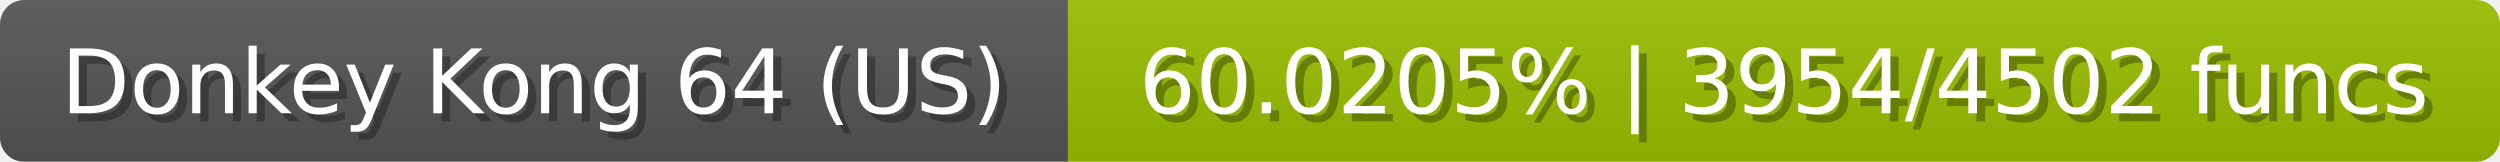
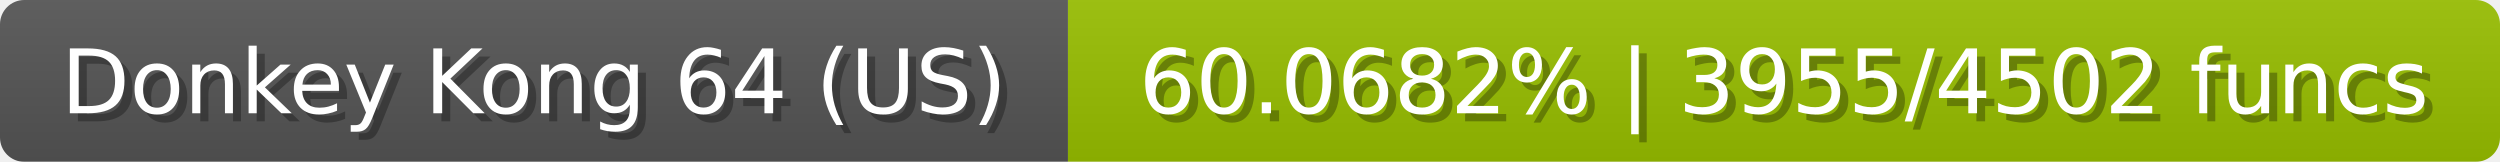
<svg xmlns="http://www.w3.org/2000/svg" width="309" height="20">
  <linearGradient id="b" x2="0" y2="100%">
    <stop offset="0" stop-color="#bbb" stop-opacity=".1" />
    <stop offset="1" stop-opacity=".1" />
  </linearGradient>
  <mask id="anybadge_23">
    <rect width="309" height="20" rx="3" fill="#fff" />
  </mask>
  <g mask="url(#anybadge_23)">
    <path fill="#555" d="M0 0h132v20H0z" />
-     <path fill="#9ac000" d="M132 0h177v20H132z" />
+     <path fill="#99c000" d="M132 0h177v20H132z" />
    <path fill="url(#b)" d="M0 0h309v20H0z" />
  </g>
  <g fill="#fff" text-anchor="middle" font-family="DejaVu Sans,Verdana,Geneva,sans-serif" font-size="11">
    <text x="67.0" y="15" fill="#010101" fill-opacity=".3">Donkey Kong 64 (US)</text>
    <text x="66.0" y="14">Donkey Kong 64 (US)</text>
  </g>
  <g fill="#fff" text-anchor="middle" font-family="DejaVu Sans,Verdana,Geneva,sans-serif" font-size="11">
-     <text x="221.5" y="15" fill="#010101" fill-opacity=".3">60.0205% | 3954/4502 funcs</text>
-     <text x="220.5" y="14">60.0205% | 3954/4502 funcs</text>
+     <text x="221.5" y="15" fill="#010101" fill-opacity=".3">60.0682% | 3955/4502 funcs</text>
+     <text x="220.5" y="14">60.0682% | 3955/4502 funcs</text>
  </g>
</svg>
